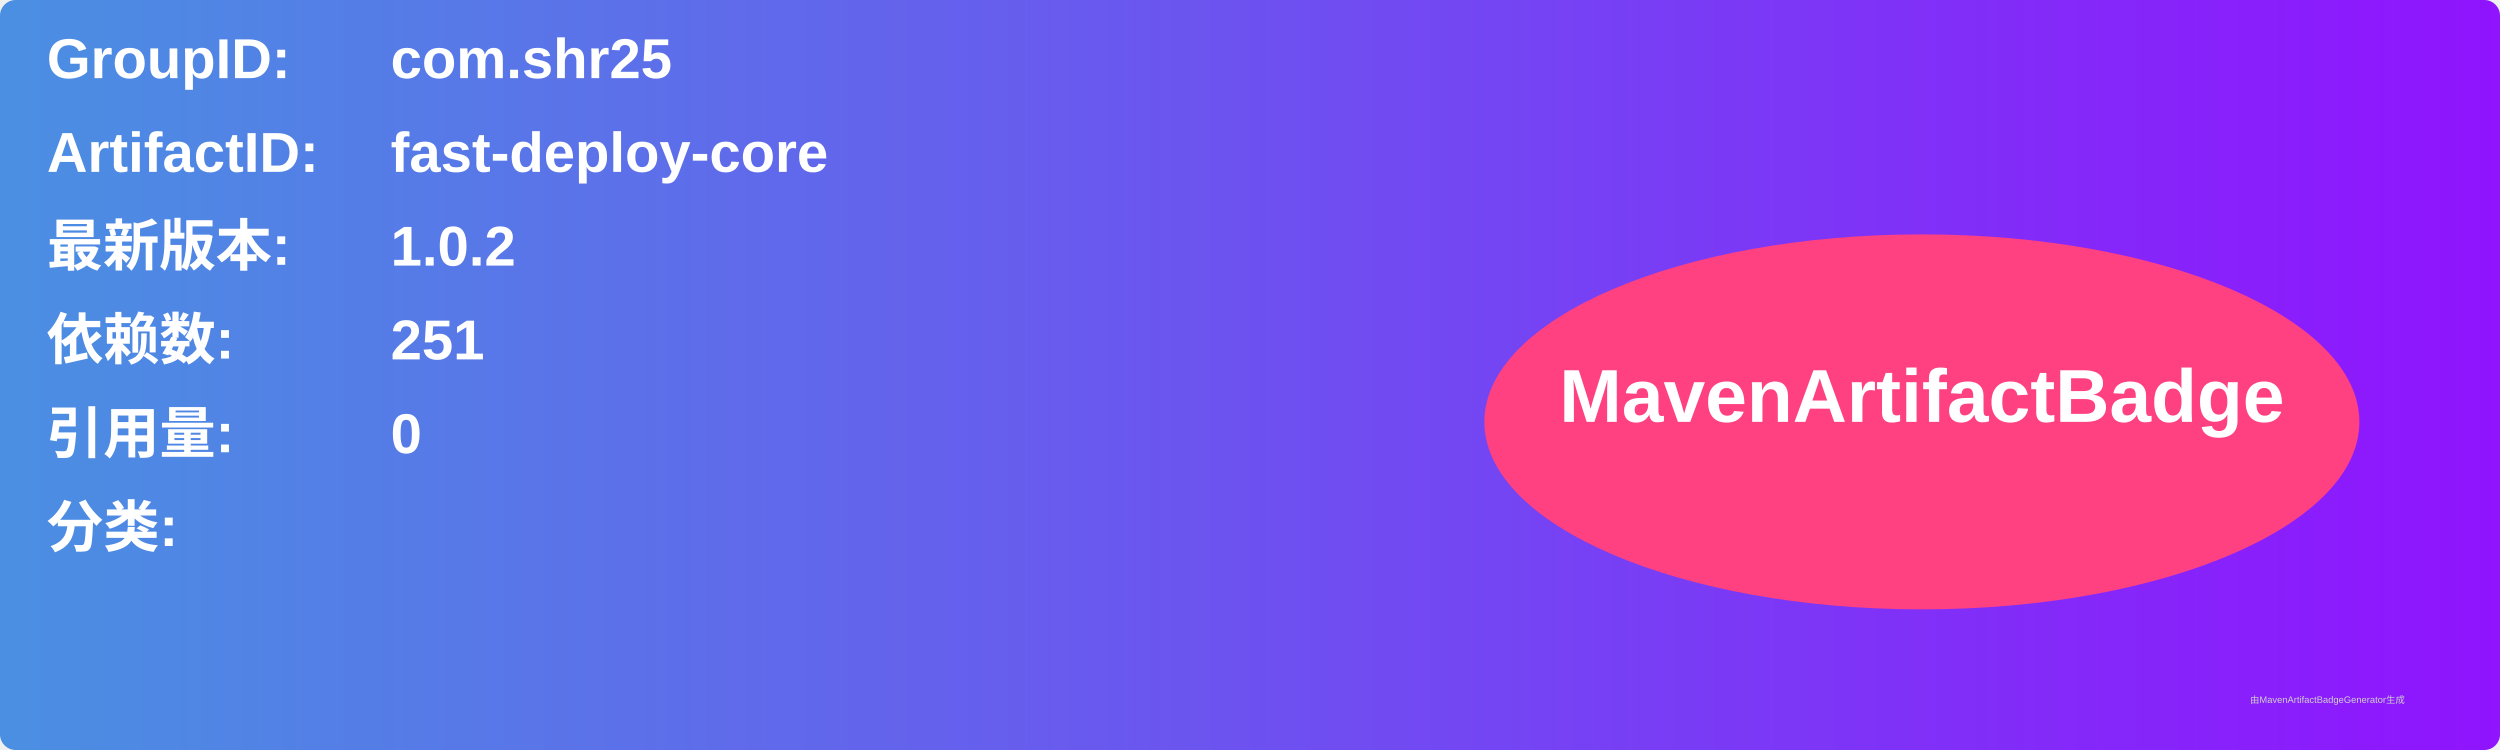
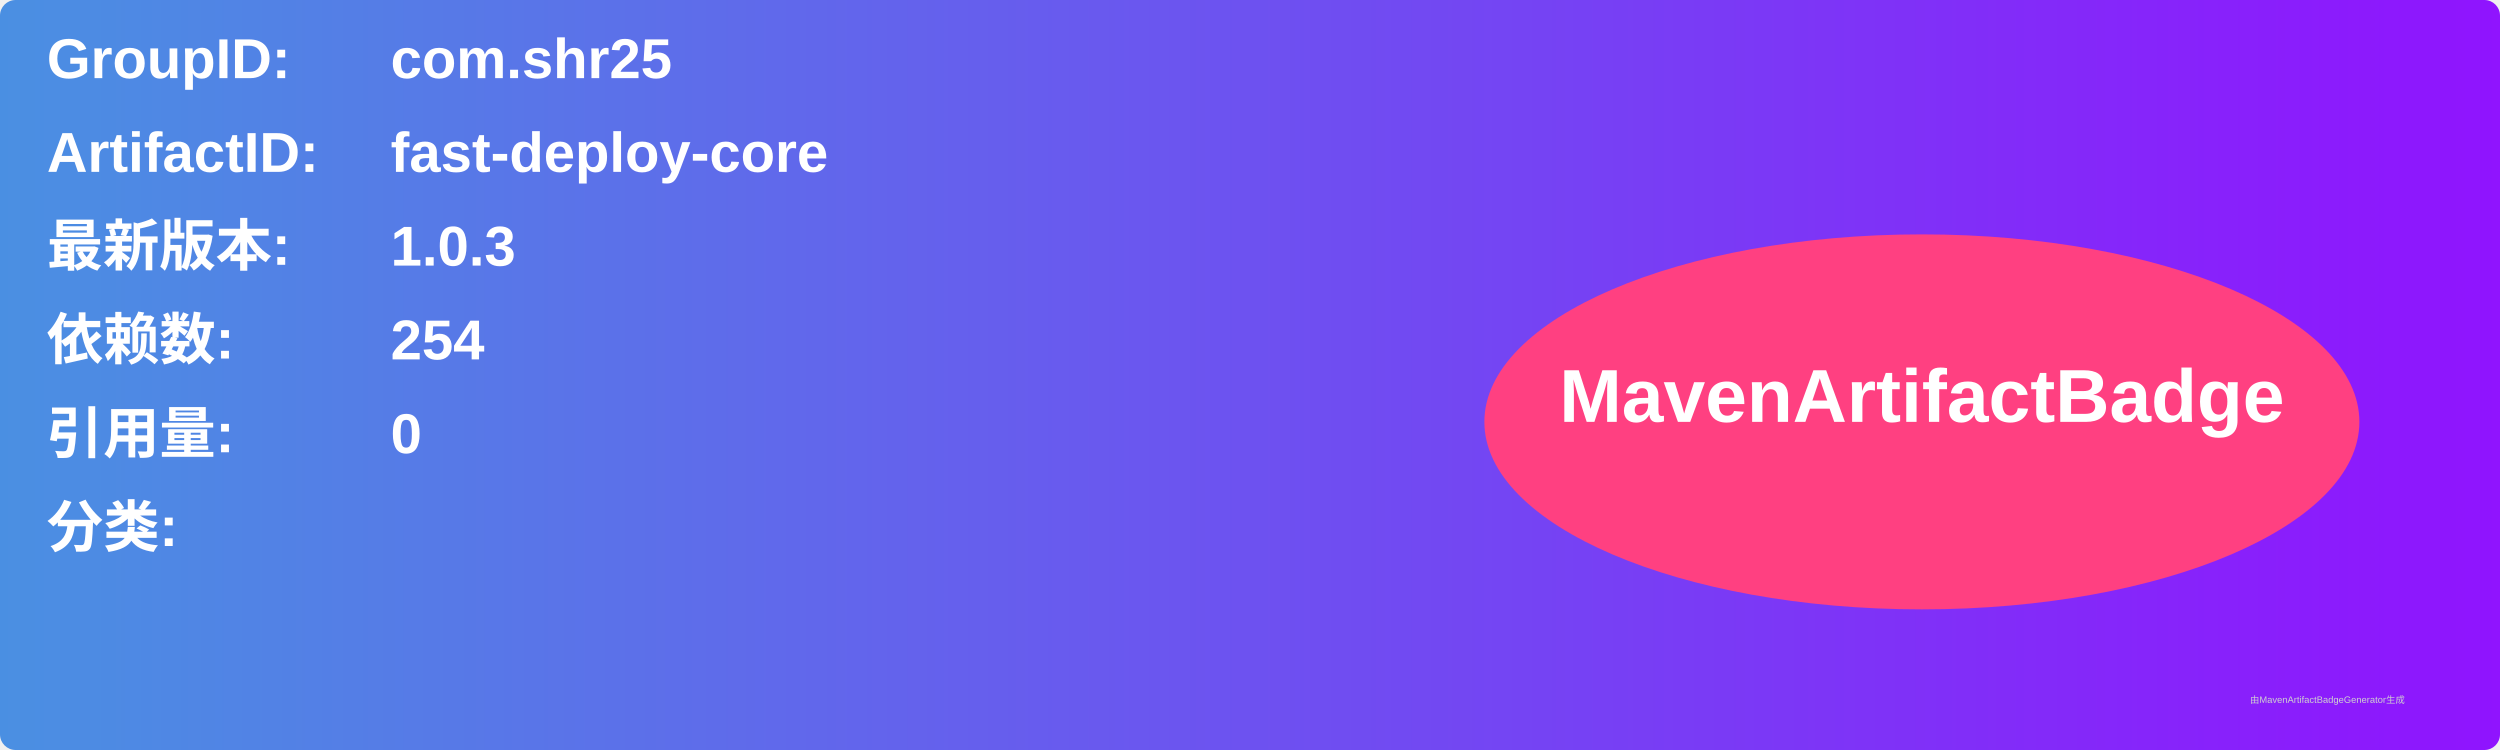
<svg xmlns="http://www.w3.org/2000/svg" width="800" height="240" viewBox="0 0 800 240">
  <linearGradient id="grad" x1="0%" y1="0%" x2="100%" y2="0%">
    <stop offset="0%" stop-color="#4a90e2" />
    <stop offset="100%" stop-color="#9013fe" />
  </linearGradient>
  <rect width="100%" height="100%" rx="5" ry="5" fill="url(#grad)" />
  <g transform="translate(15, 15)">
    <text x="0" y="10" font-family="Arial" font-size="18" fill="white" font-weight="bold" width="260">GroupID:</text>
    <text x="110" y="10" font-family="Arial" font-size="18" fill="white" font-weight="bold" width="460">com.shr25</text>
    <text x="0" y="40" font-family="Arial" font-size="18" fill="white" font-weight="bold" width="260">ArtifactID:</text>
    <text x="110" y="40" font-family="Arial" font-size="18" fill="white" font-weight="bold" width="460">fast-deploy-core</text>
    <text x="0" y="70" font-family="Arial" font-size="18" fill="white" font-weight="bold">最新版本:</text>
    <text x="110" y="70" font-family="Arial" font-size="18" fill="white" font-weight="bold">
-       <tspan font-weight="bold">1.0.2</tspan>
+       <tspan font-weight="bold">1.0.3</tspan>
    </text>
    <text x="0" y="100" font-family="Arial" font-size="18" fill="white" font-weight="bold">依赖数: </text>
    <text x="110" y="100" font-family="Arial" font-size="18" fill="white">
-       <tspan font-weight="bold">251</tspan>
+       <tspan font-weight="bold">254</tspan>
    </text>
    <text x="0" y="130" font-family="Arial" font-size="18" fill="white" font-weight="bold">引用量: </text>
    <text x="110" y="130" font-family="Arial" font-size="18" fill="white">
      <tspan font-weight="bold">0</tspan>
    </text>
    <text x="0" y="160" font-family="Arial" font-size="18" fill="white" font-weight="bold">分类:</text>
    <text x="10" y="190" font-family="Arial" font-size="10" fill="white">
      <tspan font-weight="bold" />
    </text>
    <ellipse cx="600" cy="120" rx="140" ry="60" fill="#ff4081" />
    <text x="600" y="120" text-anchor="middle" font-family="Arial" font-size="24" fill="white" font-weight="bold">MavenArtifactBadge</text>
  </g>
  <text x="720" y="225" font-family="Arial" font-size="3" fill="#d0d0d0">由MavenArtifactBadgeGenerator生成</text>
</svg>
